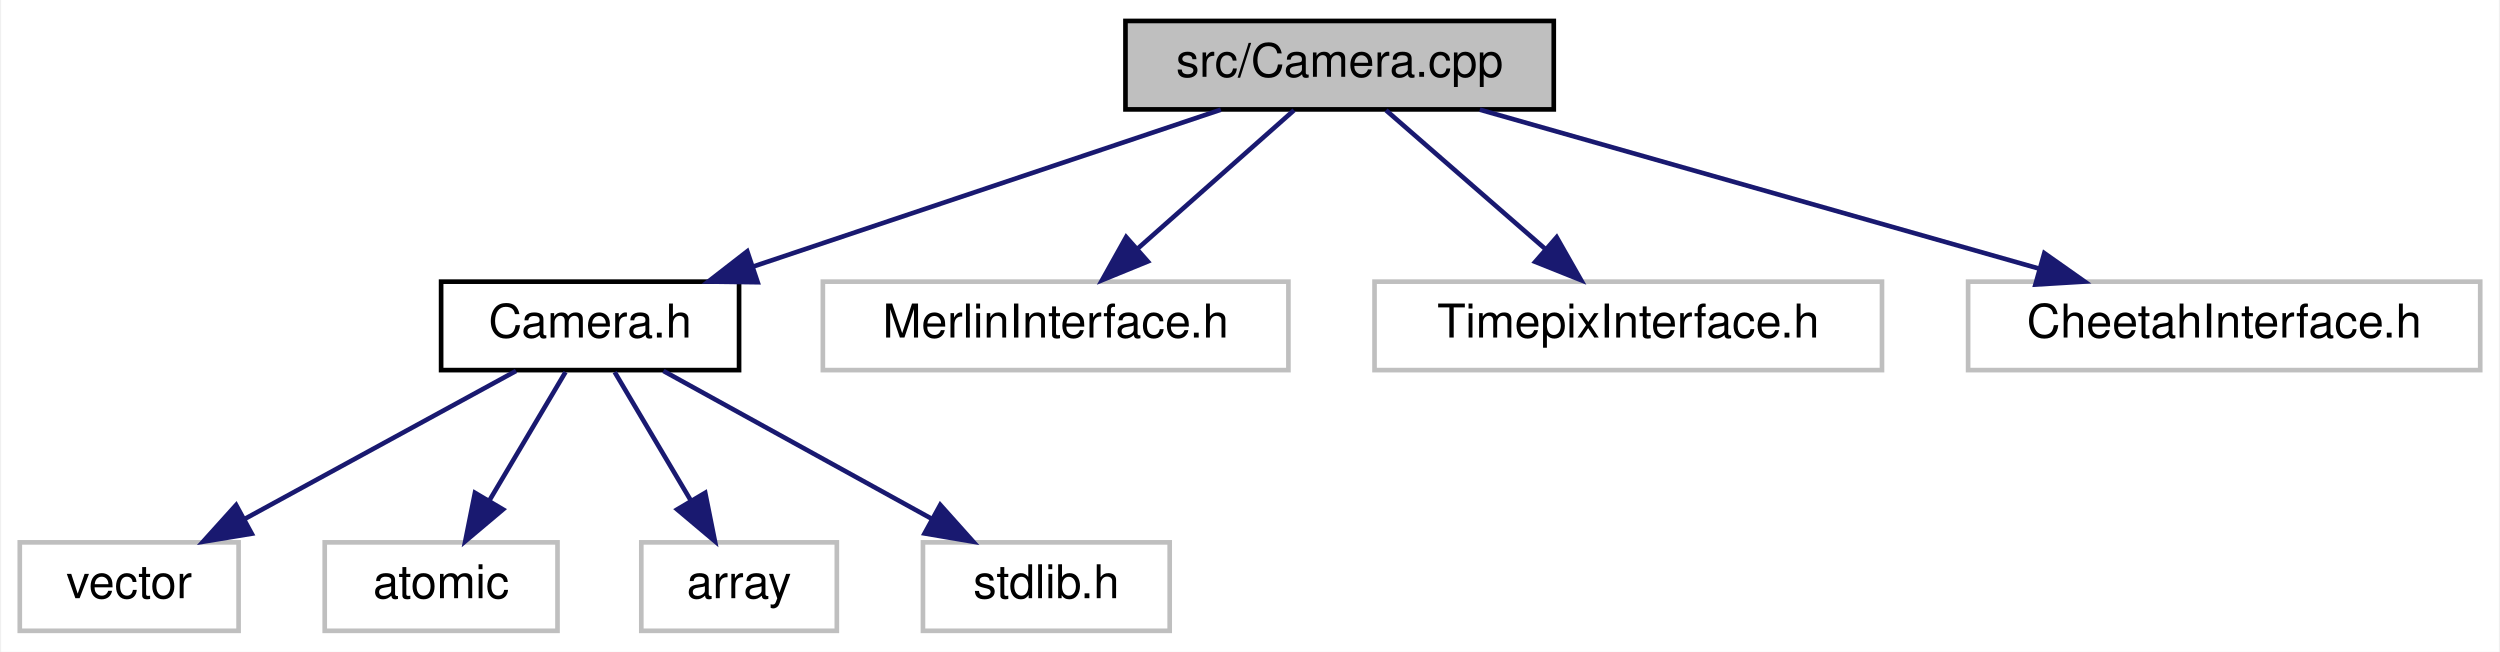
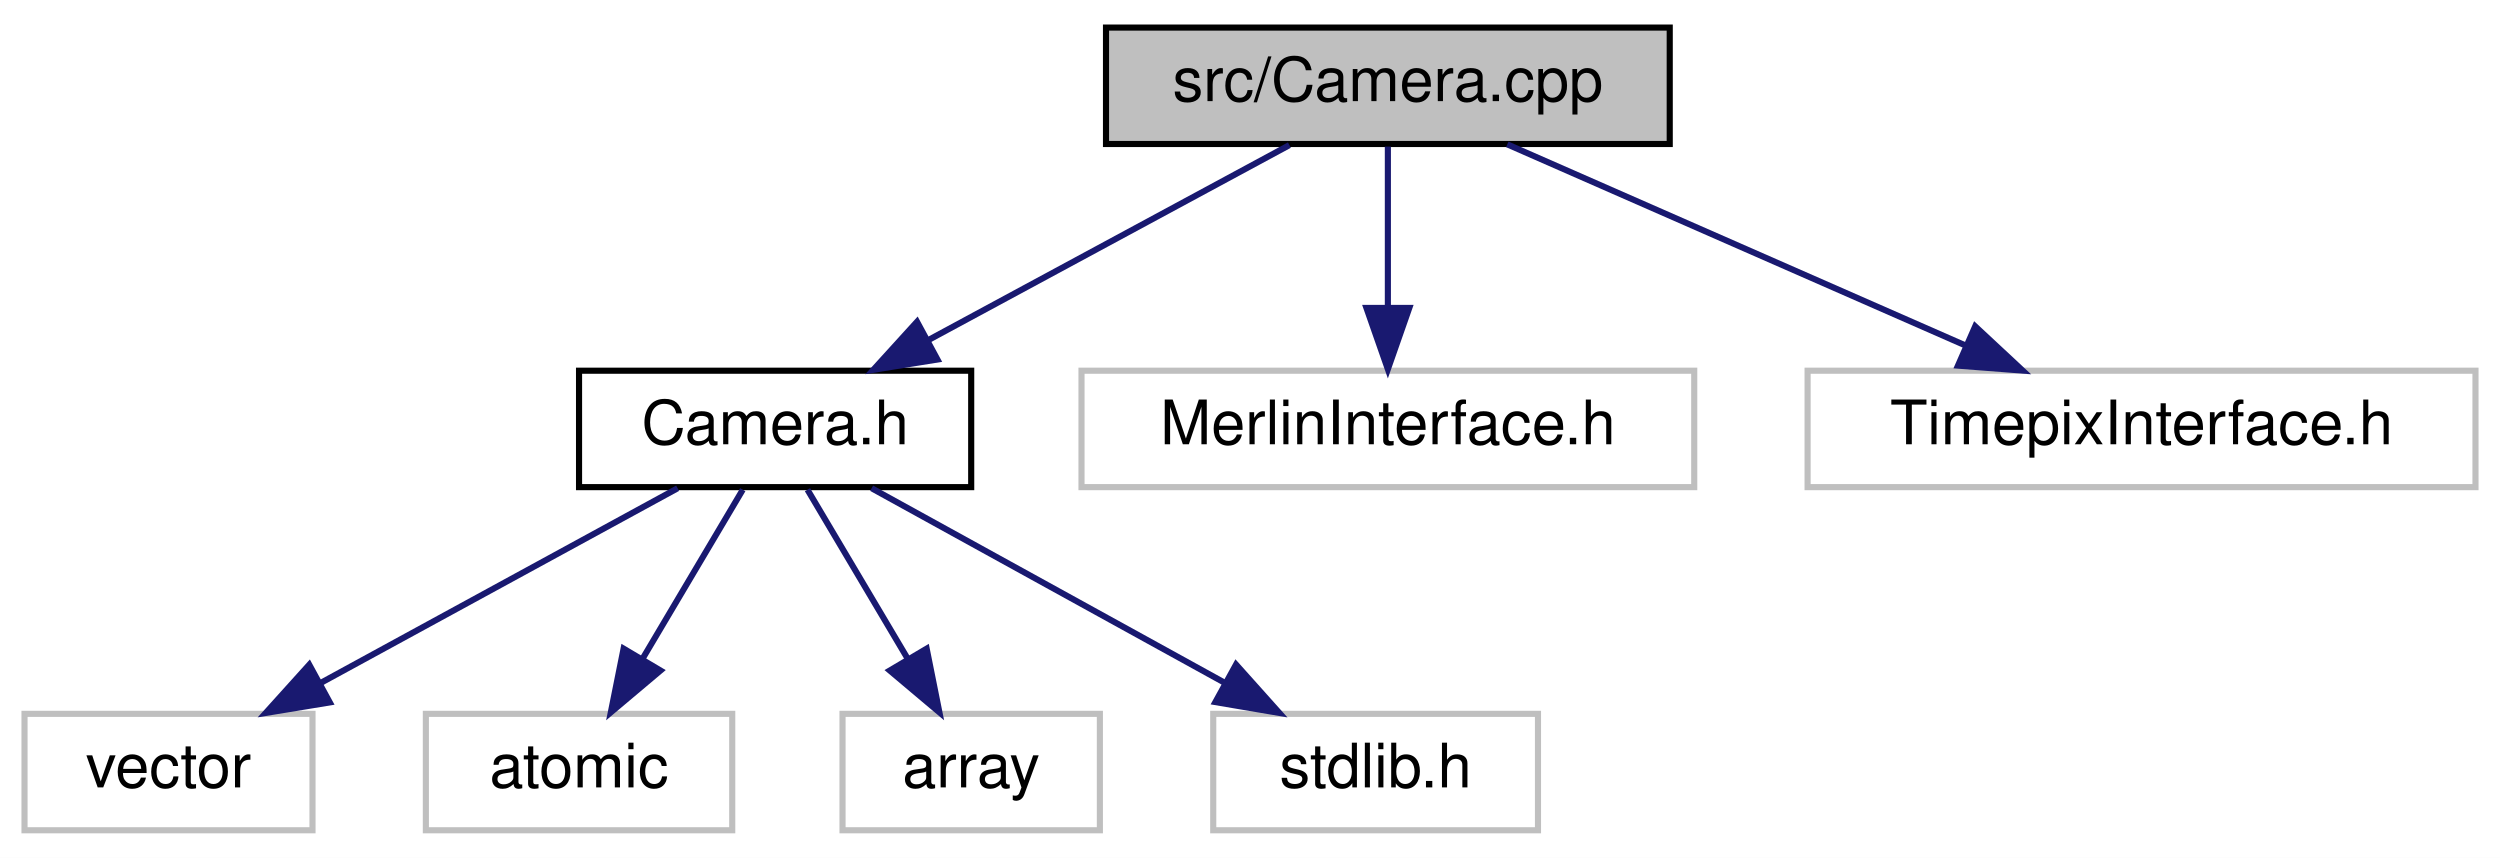
- <svg xmlns="http://www.w3.org/2000/svg" xmlns:xlink="http://www.w3.org/1999/xlink" width="537pt" height="140pt" viewBox="0.00 0.00 536.50 140.00">
+ <svg xmlns="http://www.w3.org/2000/svg" xmlns:xlink="http://www.w3.org/1999/xlink" width="408pt" height="140pt" viewBox="0.00 0.00 408.00 140.00">
  <g id="graph0" class="graph" transform="scale(1 1) rotate(0) translate(4 136)">
-     <polygon fill="white" stroke="transparent" points="-4,4 -4,-136 532.5,-136 532.5,4 -4,4" />
+     <polygon fill="white" stroke="transparent" points="-4,4 -4,-136 404,-136 404,4 -4,4" />
    <g id="node1" class="node">
      <g id="a_node1">
        <a xlink:title=" ">
-           <polygon fill="#bfbfbf" stroke="black" points="237.5,-112.5 237.5,-131.5 329.5,-131.5 329.5,-112.5 237.5,-112.5" />
-           <text text-anchor="middle" x="283.5" y="-119.5" font-family="Helvetica,sans-Serif" font-size="10.00">src/Camera.cpp</text>
+           <polygon fill="#bfbfbf" stroke="black" points="176.5,-112.5 176.5,-131.5 268.5,-131.5 268.5,-112.5 176.5,-112.5" />
+           <text text-anchor="middle" x="222.5" y="-119.5" font-family="Helvetica,sans-Serif" font-size="10.00">src/Camera.cpp</text>
        </a>
      </g>
    </g>
    <g id="node2" class="node">
      <g id="a_node2">
        <a xlink:href="../../dd/de4/Camera_8h.html" target="_top" xlink:title=" ">
          <polygon fill="white" stroke="black" points="90.5,-56.5 90.5,-75.5 154.5,-75.5 154.5,-56.5 90.5,-56.5" />
          <text text-anchor="middle" x="122.5" y="-63.5" font-family="Helvetica,sans-Serif" font-size="10.00">Camera.h</text>
        </a>
      </g>
    </g>
    <g id="edge1" class="edge">
-       <path fill="none" stroke="midnightblue" d="M257.99,-112.44C230.9,-103.36 187.91,-88.94 157.63,-78.78" />
-       <polygon fill="midnightblue" stroke="midnightblue" points="158.49,-75.38 147.89,-75.52 156.26,-82.01 158.49,-75.38" />
+       <path fill="none" stroke="midnightblue" d="M206.43,-112.32C190.54,-103.74 165.99,-90.49 147.54,-80.52" />
+       <polygon fill="midnightblue" stroke="midnightblue" points="148.99,-77.33 138.53,-75.65 145.66,-83.49 148.99,-77.33" />
    </g>
    <g id="node7" class="node">
      <g id="a_node7">
        <a xlink:title=" ">
          <polygon fill="white" stroke="#bfbfbf" points="172.5,-56.5 172.5,-75.5 272.5,-75.5 272.5,-56.5 172.5,-56.5" />
          <text text-anchor="middle" x="222.5" y="-63.5" font-family="Helvetica,sans-Serif" font-size="10.00">MerlinInterface.h</text>
        </a>
      </g>
    </g>
    <g id="edge6" class="edge">
-       <path fill="none" stroke="midnightblue" d="M273.7,-112.32C264.68,-104.34 251.09,-92.31 240.18,-82.65" />
-       <polygon fill="midnightblue" stroke="midnightblue" points="242.29,-79.84 232.48,-75.83 237.65,-85.08 242.29,-79.84" />
+       <path fill="none" stroke="midnightblue" d="M222.5,-112.08C222.5,-105.01 222.5,-94.86 222.5,-85.99" />
+       <polygon fill="midnightblue" stroke="midnightblue" points="226,-85.75 222.5,-75.75 219,-85.75 226,-85.75" />
    </g>
    <g id="node8" class="node">
      <g id="a_node8">
        <a xlink:title=" ">
          <polygon fill="white" stroke="#bfbfbf" points="291,-56.5 291,-75.5 400,-75.5 400,-56.5 291,-56.5" />
          <text text-anchor="middle" x="345.5" y="-63.5" font-family="Helvetica,sans-Serif" font-size="10.00">TimepixInterface.h</text>
        </a>
      </g>
    </g>
    <g id="edge7" class="edge">
-       <path fill="none" stroke="midnightblue" d="M293.46,-112.32C302.63,-104.34 316.44,-92.31 327.53,-82.65" />
-       <polygon fill="midnightblue" stroke="midnightblue" points="330.12,-85.04 335.36,-75.83 325.52,-79.76 330.12,-85.04" />
-     </g>
-     <g id="node9" class="node">
-       <g id="a_node9">
-         <a xlink:title=" ">
-           <polygon fill="white" stroke="#bfbfbf" points="418.5,-56.5 418.5,-75.5 528.5,-75.5 528.5,-56.5 418.5,-56.5" />
-           <text text-anchor="middle" x="473.5" y="-63.5" font-family="Helvetica,sans-Serif" font-size="10.00">CheetahInterface.h</text>
-         </a>
-       </g>
-     </g>
-     <g id="edge8" class="edge">
-       <path fill="none" stroke="midnightblue" d="M313.61,-112.44C346.13,-103.2 398.08,-88.44 433.89,-78.26" />
-       <polygon fill="midnightblue" stroke="midnightblue" points="434.87,-81.62 443.53,-75.52 432.96,-74.88 434.87,-81.62" />
+       <path fill="none" stroke="midnightblue" d="M241.99,-112.44C262.14,-103.6 293.82,-89.69 316.83,-79.59" />
+       <polygon fill="midnightblue" stroke="midnightblue" points="318.35,-82.74 326.1,-75.52 315.54,-76.33 318.35,-82.74" />
    </g>
    <g id="node3" class="node">
      <g id="a_node3">
        <a xlink:title=" ">
          <polygon fill="white" stroke="#bfbfbf" points="0,-0.5 0,-19.5 47,-19.5 47,-0.5 0,-0.5" />
          <text text-anchor="middle" x="23.5" y="-7.5" font-family="Helvetica,sans-Serif" font-size="10.00">vector</text>
        </a>
      </g>
    </g>
    <g id="edge2" class="edge">
      <path fill="none" stroke="midnightblue" d="M106.59,-56.32C90.86,-47.74 66.56,-34.49 48.29,-24.52" />
      <polygon fill="midnightblue" stroke="midnightblue" points="49.82,-21.37 39.37,-19.65 46.47,-27.52 49.82,-21.37" />
    </g>
    <g id="node4" class="node">
      <g id="a_node4">
        <a xlink:title=" ">
          <polygon fill="white" stroke="#bfbfbf" points="65.5,-0.5 65.5,-19.5 115.5,-19.5 115.5,-0.5 65.5,-0.5" />
          <text text-anchor="middle" x="90.5" y="-7.5" font-family="Helvetica,sans-Serif" font-size="10.00">atomic</text>
        </a>
      </g>
    </g>
    <g id="edge3" class="edge">
      <path fill="none" stroke="midnightblue" d="M117.22,-56.08C112.79,-48.61 106.34,-37.72 100.88,-28.52" />
      <polygon fill="midnightblue" stroke="midnightblue" points="103.79,-26.57 95.69,-19.75 97.77,-30.14 103.79,-26.57" />
    </g>
    <g id="node5" class="node">
      <g id="a_node5">
        <a xlink:title=" ">
          <polygon fill="white" stroke="#bfbfbf" points="133.5,-0.5 133.5,-19.5 175.5,-19.5 175.5,-0.5 133.5,-0.5" />
          <text text-anchor="middle" x="154.5" y="-7.5" font-family="Helvetica,sans-Serif" font-size="10.00">array</text>
        </a>
      </g>
    </g>
    <g id="edge4" class="edge">
      <path fill="none" stroke="midnightblue" d="M127.78,-56.08C132.21,-48.61 138.66,-37.72 144.12,-28.52" />
      <polygon fill="midnightblue" stroke="midnightblue" points="147.23,-30.14 149.31,-19.75 141.21,-26.57 147.23,-30.14" />
    </g>
    <g id="node6" class="node">
      <g id="a_node6">
        <a xlink:title=" ">
          <polygon fill="white" stroke="#bfbfbf" points="194,-0.5 194,-19.5 247,-19.5 247,-0.5 194,-0.5" />
          <text text-anchor="middle" x="220.5" y="-7.5" font-family="Helvetica,sans-Serif" font-size="10.00">stdlib.h</text>
        </a>
      </g>
    </g>
    <g id="edge5" class="edge">
      <path fill="none" stroke="midnightblue" d="M138.25,-56.32C153.82,-47.74 177.88,-34.49 195.96,-24.52" />
      <polygon fill="midnightblue" stroke="midnightblue" points="197.72,-27.55 204.79,-19.65 194.35,-21.42 197.72,-27.55" />
    </g>
  </g>
</svg>
